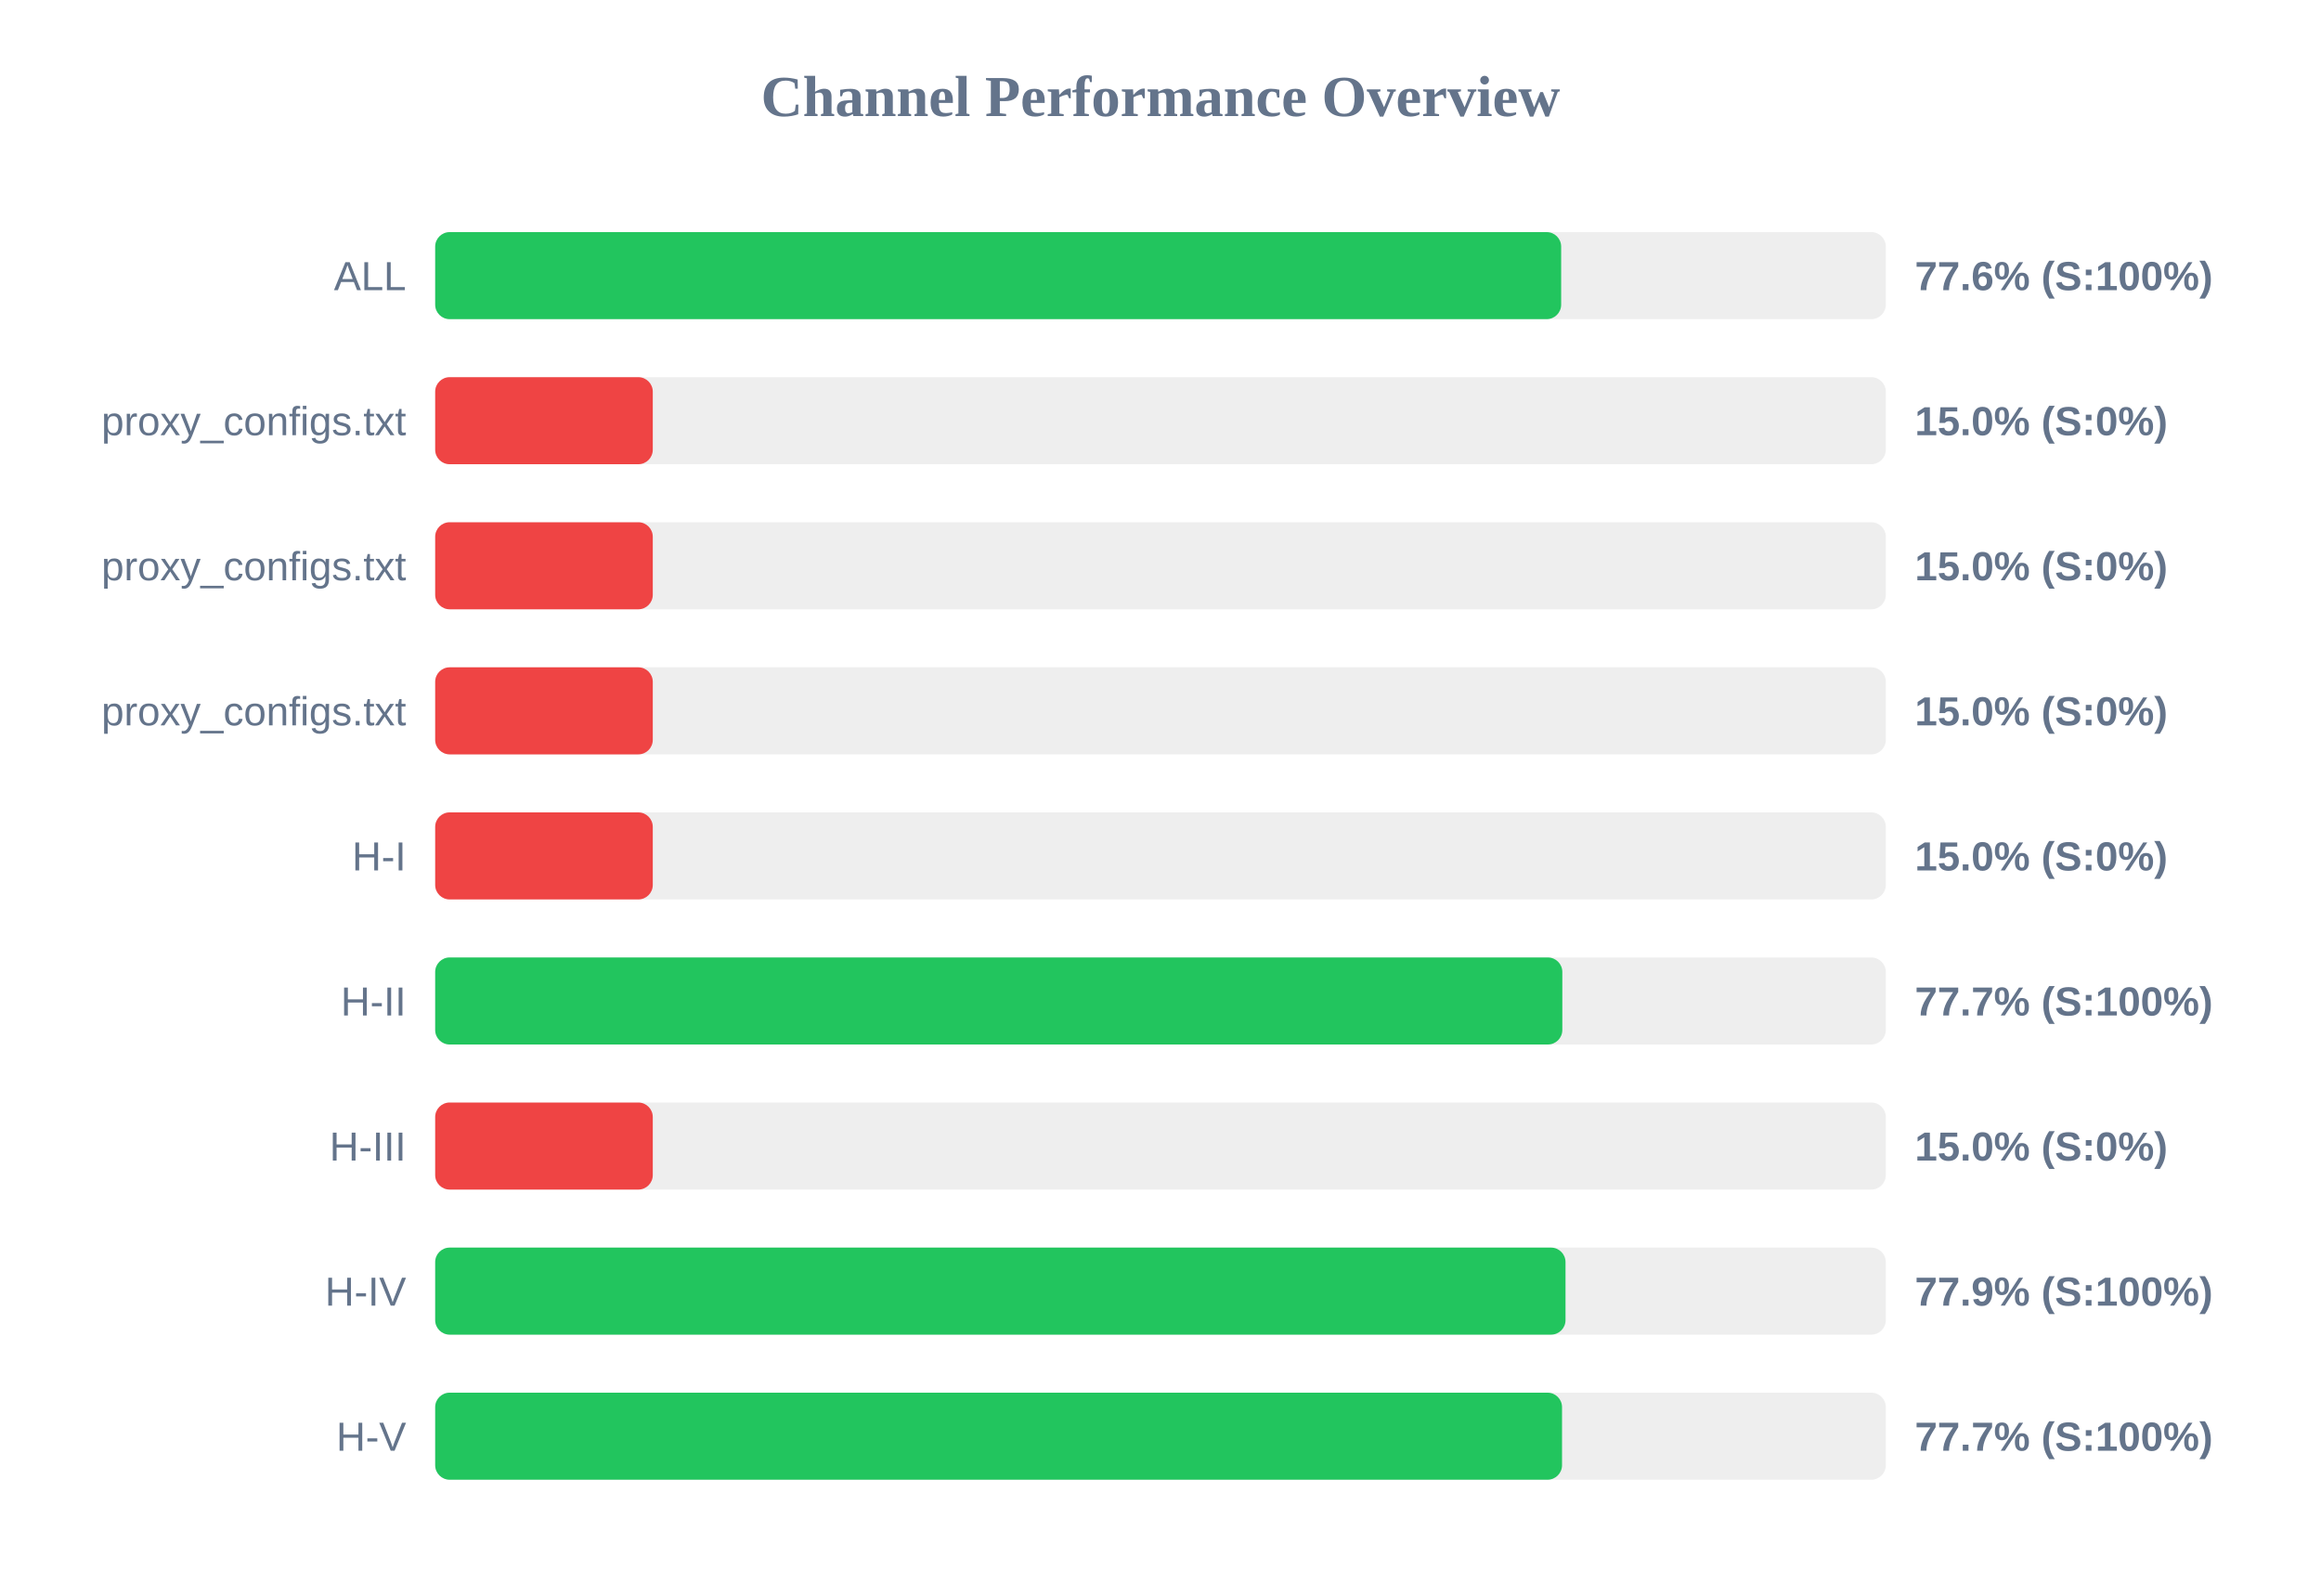
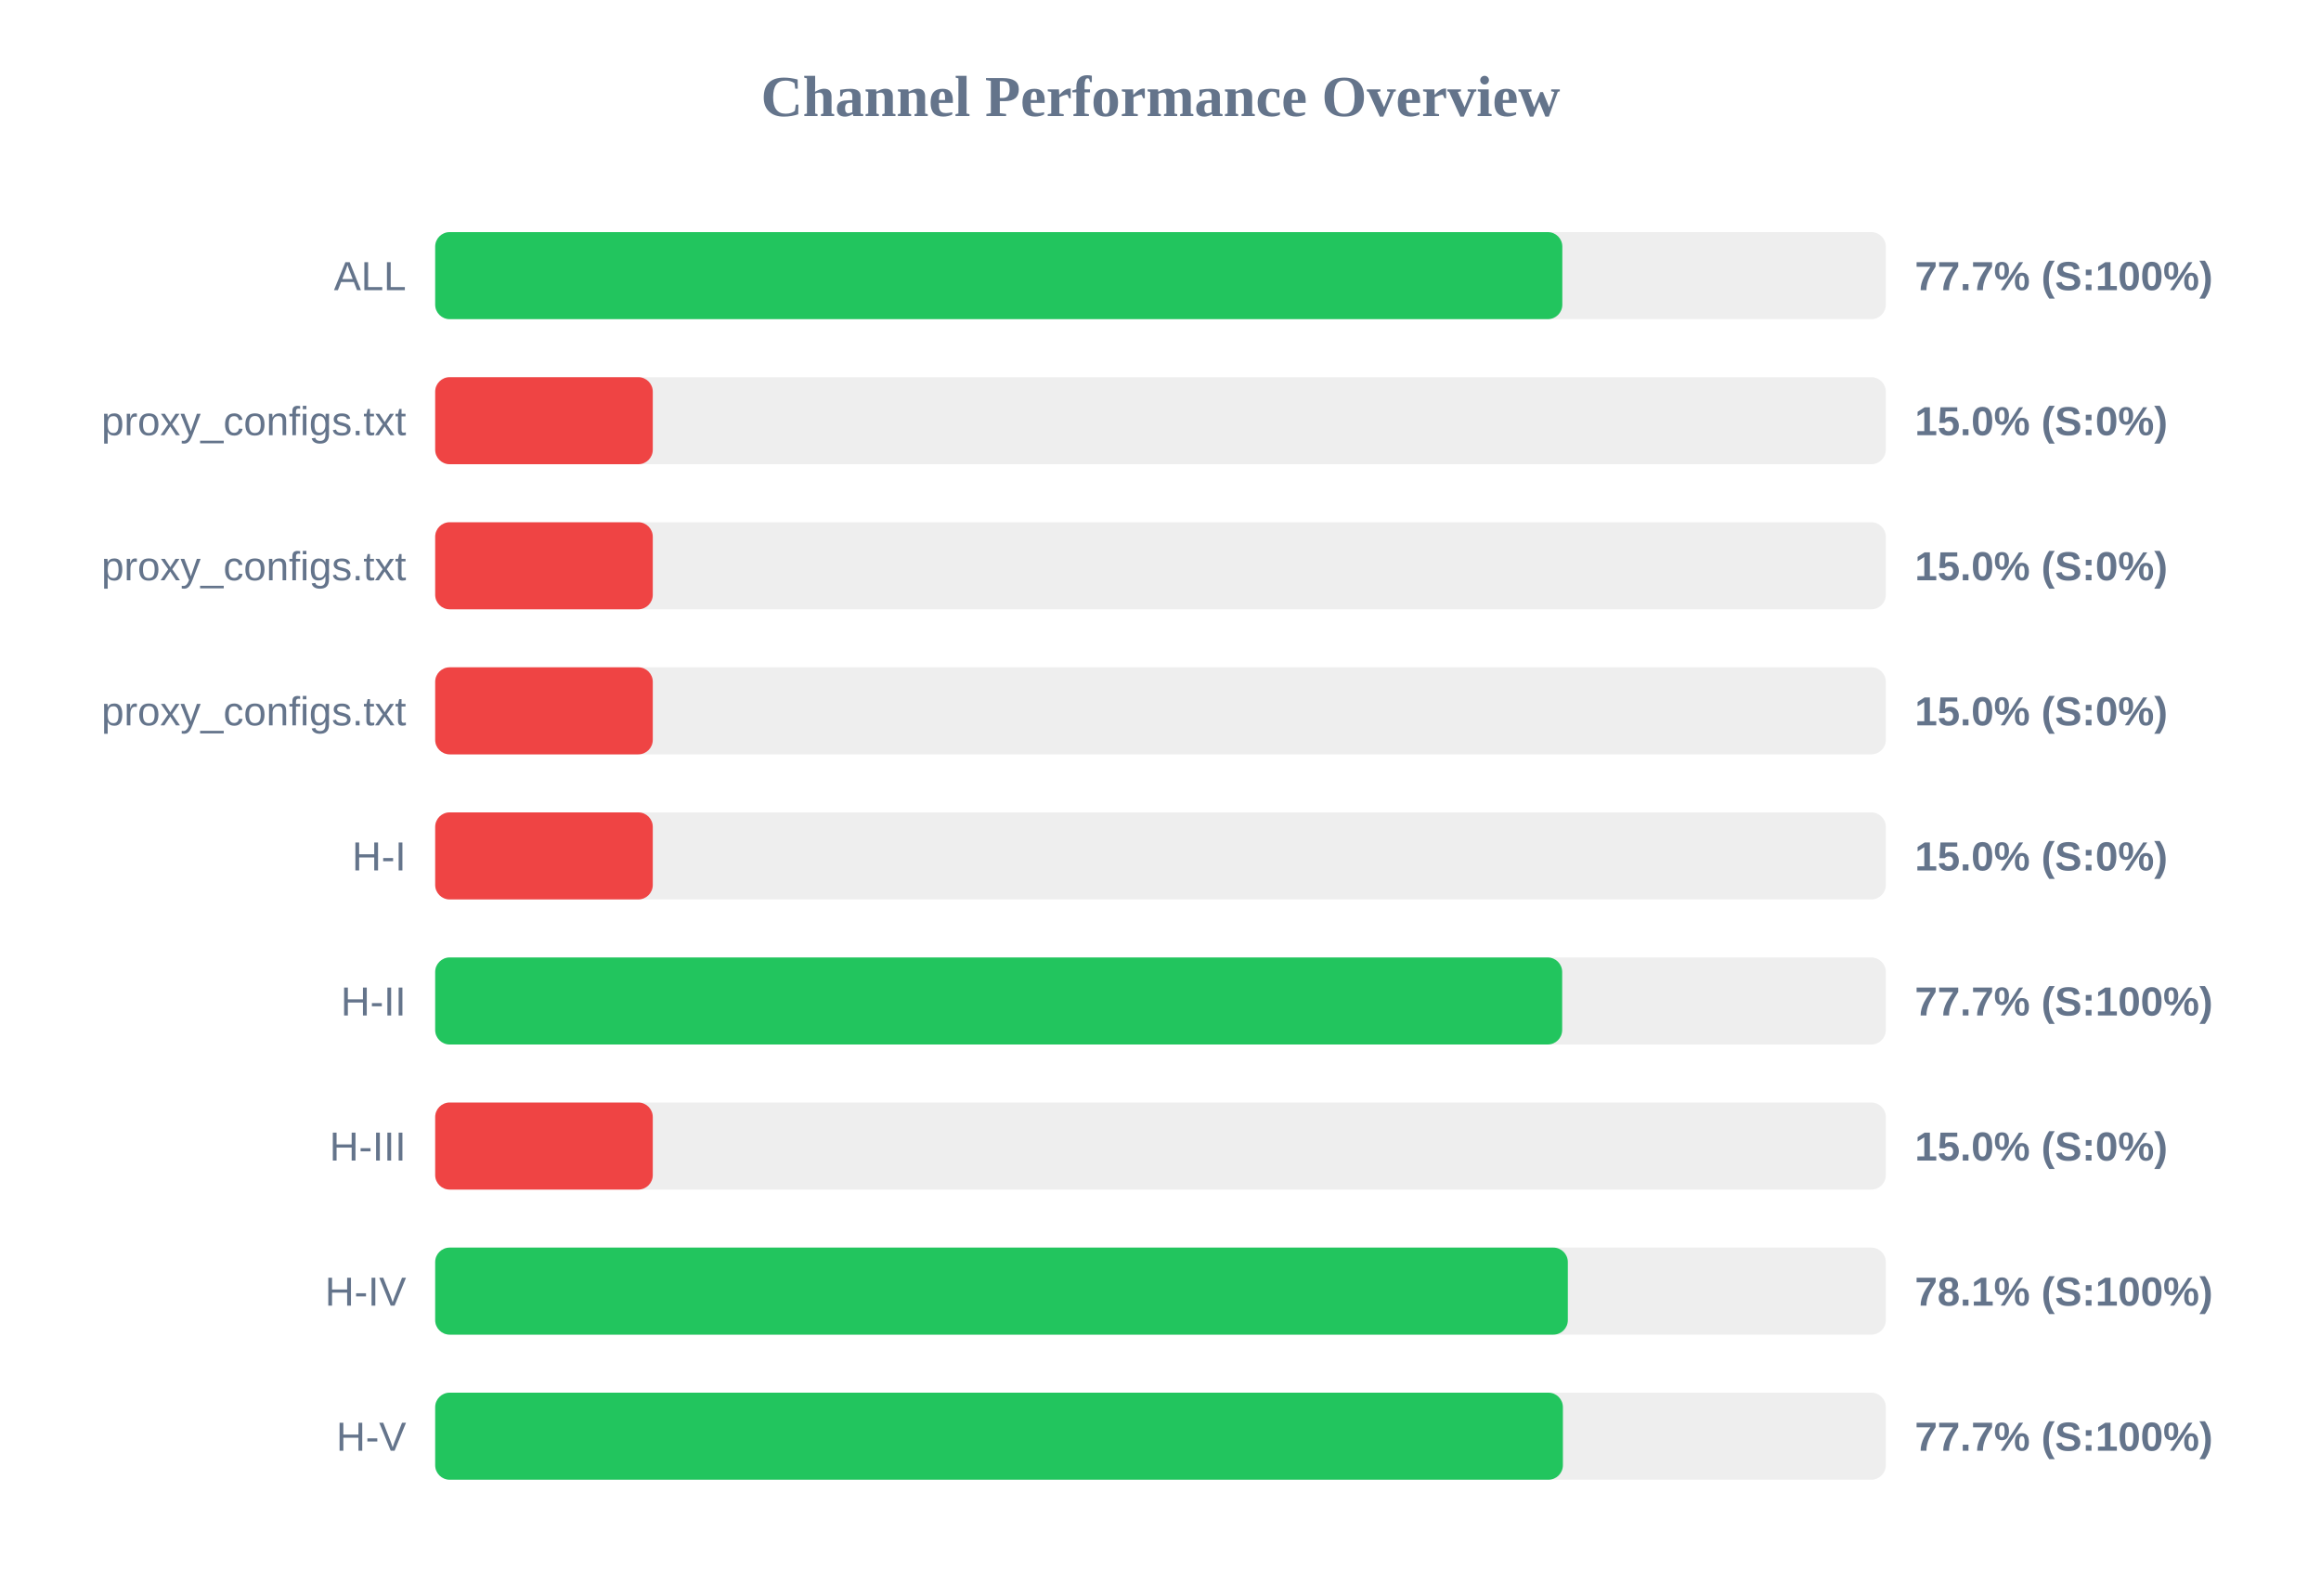
<svg xmlns="http://www.w3.org/2000/svg" width="800" height="550" version="1.1">
  <style>
        .row { font: 14px Arial; fill: #64748b; }
        .score { font: bold 14px Arial; fill: #64748b; }
    </style>
  <text x="400" y="40" text-anchor="middle" font-size="20px" font-weight="bold" fill="#64748b">Channel Performance Overview</text>
  <rect x="150" y="80" width="500" height="30" fill="#eee" rx="5" />
-   <rect x="150" y="80" width="388.1" height="30" fill="#22c55e" rx="5" />
+   <rect x="150" y="80" width="388.5" height="30" fill="#22c55e" rx="5" />
  <text x="140" y="100" text-anchor="end" class="row">ALL</text>
-   <text x="660" y="100" text-anchor="start" class="score">77.6% (S:100%)</text>
+   <text x="660" y="100" text-anchor="start" class="score">77.7% (S:100%)</text>
  <rect x="150" y="130" width="500" height="30" fill="#eee" rx="5" />
  <rect x="150" y="130" width="75.0" height="30" fill="#ef4444" rx="5" />
  <text x="140" y="150" text-anchor="end" class="row">proxy_configs.txt</text>
  <text x="660" y="150" text-anchor="start" class="score">15.0% (S:0%)</text>
  <rect x="150" y="180" width="500" height="30" fill="#eee" rx="5" />
  <rect x="150" y="180" width="75.0" height="30" fill="#ef4444" rx="5" />
  <text x="140" y="200" text-anchor="end" class="row">proxy_configs.txt</text>
  <text x="660" y="200" text-anchor="start" class="score">15.0% (S:0%)</text>
  <rect x="150" y="230" width="500" height="30" fill="#eee" rx="5" />
  <rect x="150" y="230" width="75.0" height="30" fill="#ef4444" rx="5" />
  <text x="140" y="250" text-anchor="end" class="row">proxy_configs.txt</text>
  <text x="660" y="250" text-anchor="start" class="score">15.0% (S:0%)</text>
  <rect x="150" y="280" width="500" height="30" fill="#eee" rx="5" />
  <rect x="150" y="280" width="75.0" height="30" fill="#ef4444" rx="5" />
  <text x="140" y="300" text-anchor="end" class="row">H-I</text>
  <text x="660" y="300" text-anchor="start" class="score">15.0% (S:0%)</text>
  <rect x="150" y="330" width="500" height="30" fill="#eee" rx="5" />
-   <rect x="150" y="330" width="388.5" height="30" fill="#22c55e" rx="5" />
+   <rect x="150" y="330" width="388.45" height="30" fill="#22c55e" rx="5" />
  <text x="140" y="350" text-anchor="end" class="row">H-II</text>
  <text x="660" y="350" text-anchor="start" class="score">77.7% (S:100%)</text>
  <rect x="150" y="380" width="500" height="30" fill="#eee" rx="5" />
  <rect x="150" y="380" width="75.0" height="30" fill="#ef4444" rx="5" />
  <text x="140" y="400" text-anchor="end" class="row">H-III</text>
  <text x="660" y="400" text-anchor="start" class="score">15.0% (S:0%)</text>
  <rect x="150" y="430" width="500" height="30" fill="#eee" rx="5" />
-   <rect x="150" y="430" width="389.6" height="30" fill="#22c55e" rx="5" />
+   <rect x="150" y="430" width="390.4" height="30" fill="#22c55e" rx="5" />
  <text x="140" y="450" text-anchor="end" class="row">H-IV</text>
-   <text x="660" y="450" text-anchor="start" class="score">77.9% (S:100%)</text>
+   <text x="660" y="450" text-anchor="start" class="score">78.1% (S:100%)</text>
  <rect x="150" y="480" width="500" height="30" fill="#eee" rx="5" />
-   <rect x="150" y="480" width="388.4" height="30" fill="#22c55e" rx="5" />
+   <rect x="150" y="480" width="388.7" height="30" fill="#22c55e" rx="5" />
  <text x="140" y="500" text-anchor="end" class="row">H-V</text>
  <text x="660" y="500" text-anchor="start" class="score">77.7% (S:100%)</text>
</svg>
